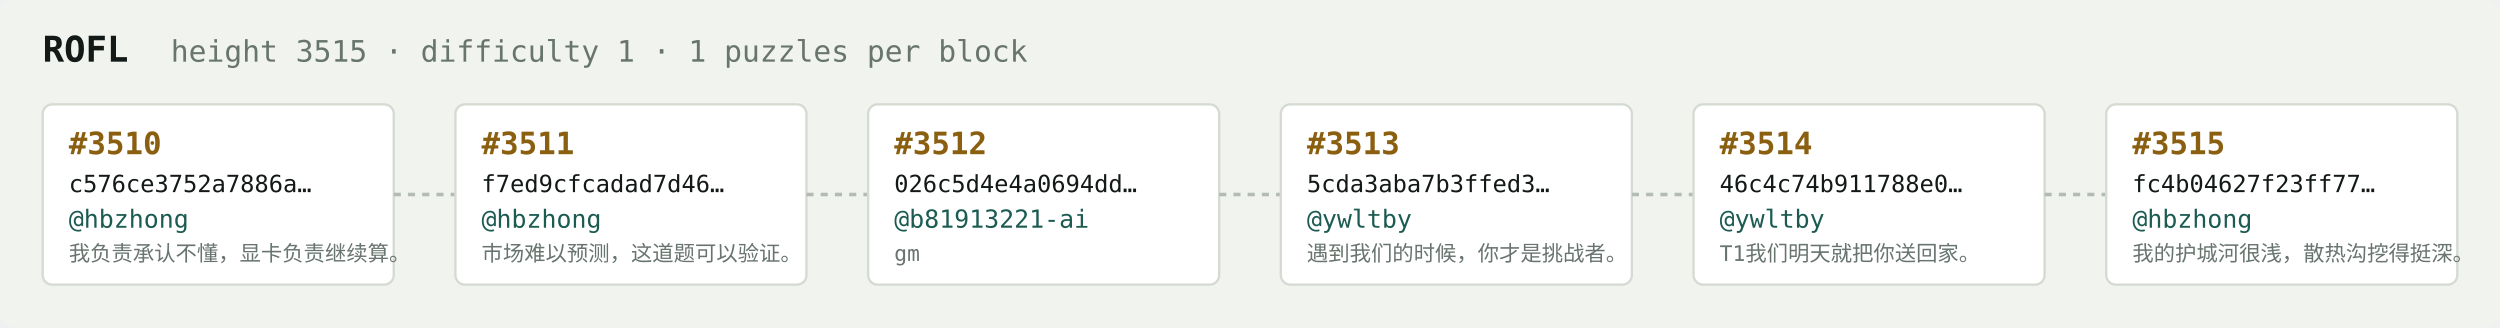
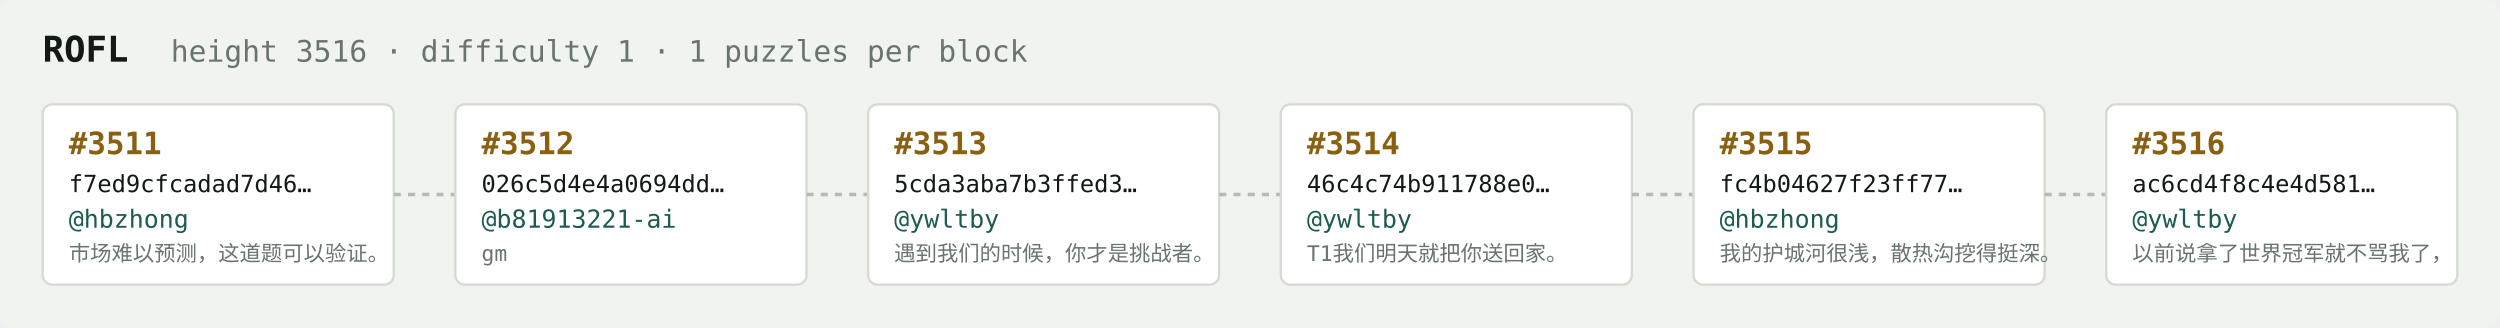
<svg xmlns="http://www.w3.org/2000/svg" width="1054" height="138" viewBox="0 0 1054 138" font-family="ui-monospace,SFMono-Regular,Menlo,monospace">
  <rect fill="#f1f3ef" width="1054" height="138" rx="6" />
  <text x="18" y="26" fill="#121916" font-size="15" font-weight="700">ROFL</text>
-   <text x="72" y="26" fill="#68746e" font-size="12.5">height 3515 · difficulty 1 · 1 puzzles per block</text>
+   <text x="72" y="26" fill="#68746e" font-size="12.5">height 3516 · difficulty 1 · 1 puzzles per block</text>
  <rect x="18" y="44" width="148" height="76" rx="4" fill="#ffffff" stroke="#d5dbd2" stroke-width="1" />
-   <text x="29" y="65" fill="#8a5f10" font-size="13" font-weight="700">#3510</text>
-   <text x="29" y="81" fill="#121916" font-size="10">c576ce3752a7886a…</text>
+   <text x="29" y="65" fill="#8a5f10" font-size="13" font-weight="700">#3511</text>
+   <text x="29" y="81" fill="#121916" font-size="10">f7ed9cfcadad7d46…</text>
  <text x="29" y="96" fill="#1c5b52" font-size="10.5">@hbzhong</text>
-   <text x="29" y="110" fill="#68746e" font-size="9">我负责承认不懂，显卡负责继续算。</text>
+   <text x="29" y="110" fill="#68746e" font-size="9">市场难以预测，这道题可以验证。</text>
  <line x1="166" y1="82.0" x2="192" y2="82.0" stroke="#b3bcb4" stroke-width="1.5" stroke-dasharray="3 3" />
  <rect x="192" y="44" width="148" height="76" rx="4" fill="#ffffff" stroke="#d5dbd2" stroke-width="1" />
-   <text x="203" y="65" fill="#8a5f10" font-size="13" font-weight="700">#3511</text>
-   <text x="203" y="81" fill="#121916" font-size="10">f7ed9cfcadad7d46…</text>
-   <text x="203" y="96" fill="#1c5b52" font-size="10.5">@hbzhong</text>
-   <text x="203" y="110" fill="#68746e" font-size="9">市场难以预测，这道题可以验证。</text>
+   <text x="203" y="65" fill="#8a5f10" font-size="13" font-weight="700">#3512</text>
+   <text x="203" y="81" fill="#121916" font-size="10">026c5d4e4a0694dd…</text>
+   <text x="203" y="96" fill="#1c5b52" font-size="10.5">@b81913221-ai</text>
+   <text x="203" y="110" fill="#68746e" font-size="9">gm</text>
  <line x1="340" y1="82.0" x2="366" y2="82.0" stroke="#b3bcb4" stroke-width="1.5" stroke-dasharray="3 3" />
  <rect x="366" y="44" width="148" height="76" rx="4" fill="#ffffff" stroke="#d5dbd2" stroke-width="1" />
-   <text x="377" y="65" fill="#8a5f10" font-size="13" font-weight="700">#3512</text>
-   <text x="377" y="81" fill="#121916" font-size="10">026c5d4e4a0694dd…</text>
-   <text x="377" y="96" fill="#1c5b52" font-size="10.5">@b81913221-ai</text>
-   <text x="377" y="110" fill="#68746e" font-size="9">gm</text>
+   <text x="377" y="65" fill="#8a5f10" font-size="13" font-weight="700">#3513</text>
+   <text x="377" y="81" fill="#121916" font-size="10">5cda3aba7b3ffed3…</text>
+   <text x="377" y="96" fill="#1c5b52" font-size="10.5">@ywltby</text>
+   <text x="377" y="110" fill="#68746e" font-size="9">遇到我们的时候，你才是挑战者。</text>
  <line x1="514" y1="82.0" x2="540" y2="82.0" stroke="#b3bcb4" stroke-width="1.5" stroke-dasharray="3 3" />
  <rect x="540" y="44" width="148" height="76" rx="4" fill="#ffffff" stroke="#d5dbd2" stroke-width="1" />
-   <text x="551" y="65" fill="#8a5f10" font-size="13" font-weight="700">#3513</text>
-   <text x="551" y="81" fill="#121916" font-size="10">5cda3aba7b3ffed3…</text>
+   <text x="551" y="65" fill="#8a5f10" font-size="13" font-weight="700">#3514</text>
+   <text x="551" y="81" fill="#121916" font-size="10">46c4c74b911788e0…</text>
  <text x="551" y="96" fill="#1c5b52" font-size="10.5">@ywltby</text>
-   <text x="551" y="110" fill="#68746e" font-size="9">遇到我们的时候，你才是挑战者。</text>
+   <text x="551" y="110" fill="#68746e" font-size="9">T1我们明天就把你送回家。</text>
  <line x1="688" y1="82.0" x2="714" y2="82.0" stroke="#b3bcb4" stroke-width="1.5" stroke-dasharray="3 3" />
  <rect x="714" y="44" width="148" height="76" rx="4" fill="#ffffff" stroke="#d5dbd2" stroke-width="1" />
-   <text x="725" y="65" fill="#8a5f10" font-size="13" font-weight="700">#3514</text>
-   <text x="725" y="81" fill="#121916" font-size="10">46c4c74b911788e0…</text>
-   <text x="725" y="96" fill="#1c5b52" font-size="10.5">@ywltby</text>
-   <text x="725" y="110" fill="#68746e" font-size="9">T1我们明天就把你送回家。</text>
+   <text x="725" y="65" fill="#8a5f10" font-size="13" font-weight="700">#3515</text>
+   <text x="725" y="81" fill="#121916" font-size="10">fc4b04627f23ff77…</text>
+   <text x="725" y="96" fill="#1c5b52" font-size="10.5">@hbzhong</text>
+   <text x="725" y="110" fill="#68746e" font-size="9">我的护城河很浅，散热沟挖得挺深。</text>
  <line x1="862" y1="82.0" x2="888" y2="82.0" stroke="#b3bcb4" stroke-width="1.5" stroke-dasharray="3 3" />
  <rect x="888" y="44" width="148" height="76" rx="4" fill="#ffffff" stroke="#d5dbd2" stroke-width="1" />
-   <text x="899" y="65" fill="#8a5f10" font-size="13" font-weight="700">#3515</text>
-   <text x="899" y="81" fill="#121916" font-size="10">fc4b04627f23ff77…</text>
-   <text x="899" y="96" fill="#1c5b52" font-size="10.5">@hbzhong</text>
-   <text x="899" y="110" fill="#68746e" font-size="9">我的护城河很浅，散热沟挖得挺深。</text>
+   <text x="899" y="65" fill="#8a5f10" font-size="13" font-weight="700">#3516</text>
+   <text x="899" y="81" fill="#121916" font-size="10">ac6cd4f8c4e4d581…</text>
+   <text x="899" y="96" fill="#1c5b52" font-size="10.5">@ywltby</text>
+   <text x="899" y="110" fill="#68746e" font-size="9">以前说拿了世界冠军就不骂我了，</text>
</svg>
